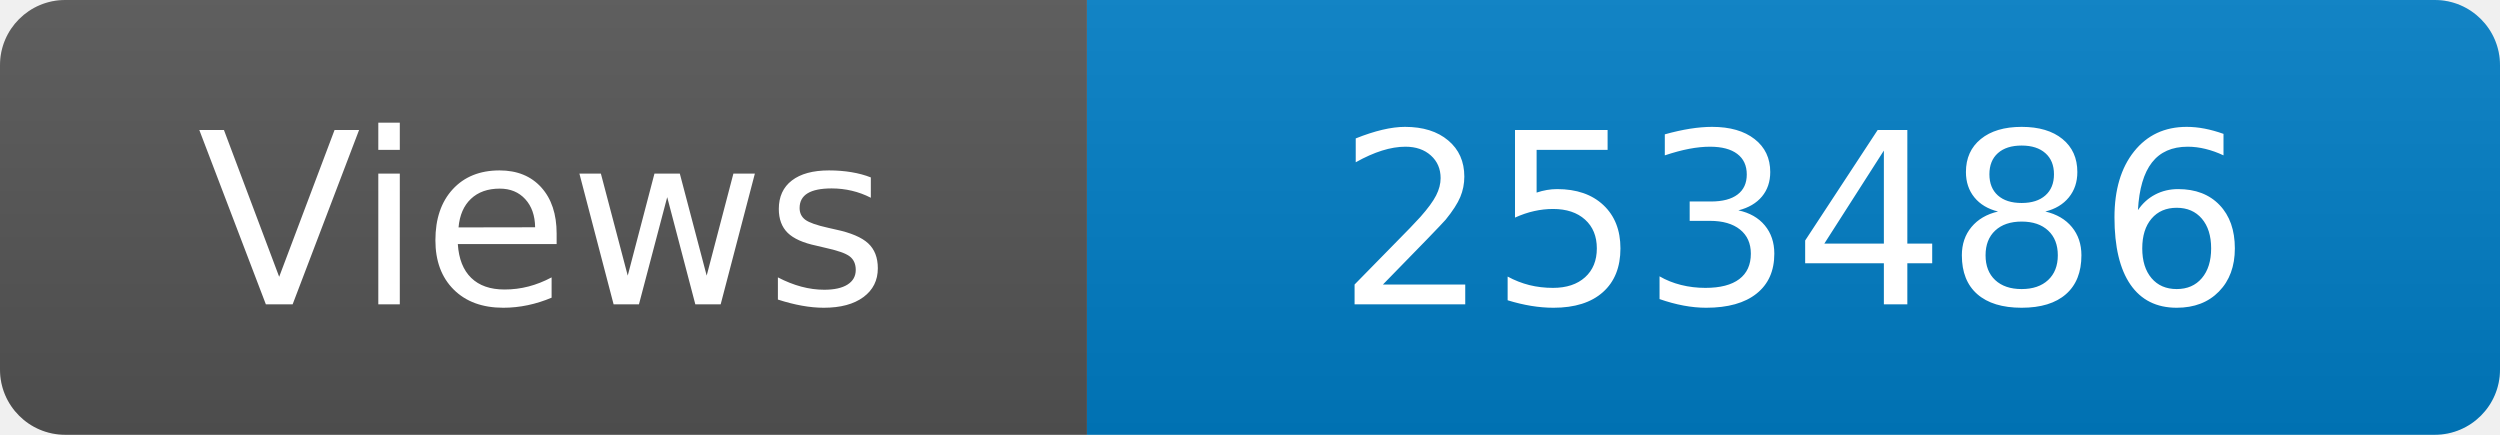
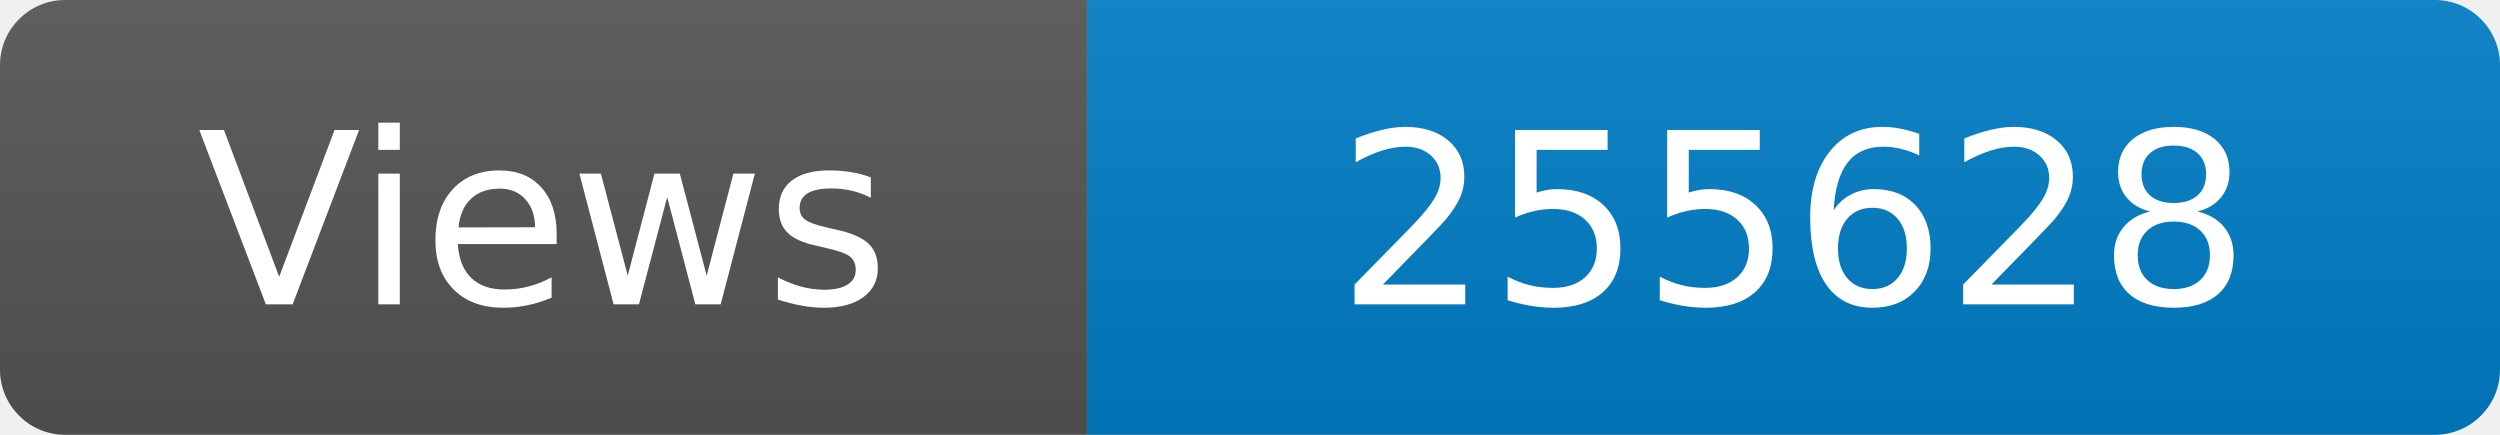
<svg xmlns="http://www.w3.org/2000/svg" width="115" height="20" role="img" aria-label="Maintained?: yes">
  <linearGradient id="s" x2="0" y2="100%">
    <stop offset="0" stop-color="#bbb" stop-opacity=".1" />
    <stop offset="1" stop-opacity=".1" />
  </linearGradient>
  <clipPath id="r">
    <rect width="115" height="20" rx="3" fill="#fff" />
  </clipPath>
  <g clip-path="url(#r)">
    <rect width="50" height="20" fill="#555" />
    <rect x="50" width="160" height="20" fill="#007ec6" />
    <rect width="115" height="20" fill="url(#s)" />
  </g>
  <g fill="#fff" text-anchor="middle" font-family="Verdana,Geneva,DejaVu Sans,sans-serif" font-size="110">
    <text x="250" y="140" transform="scale(.1)" fill="#fff">Views</text>
-     <text x="825" y="140" transform="scale(.1)" fill="#fff">253486</text>
+     <text x="825" y="140" transform="scale(.1)" fill="#fff">255628</text>
  </g>
</svg>
